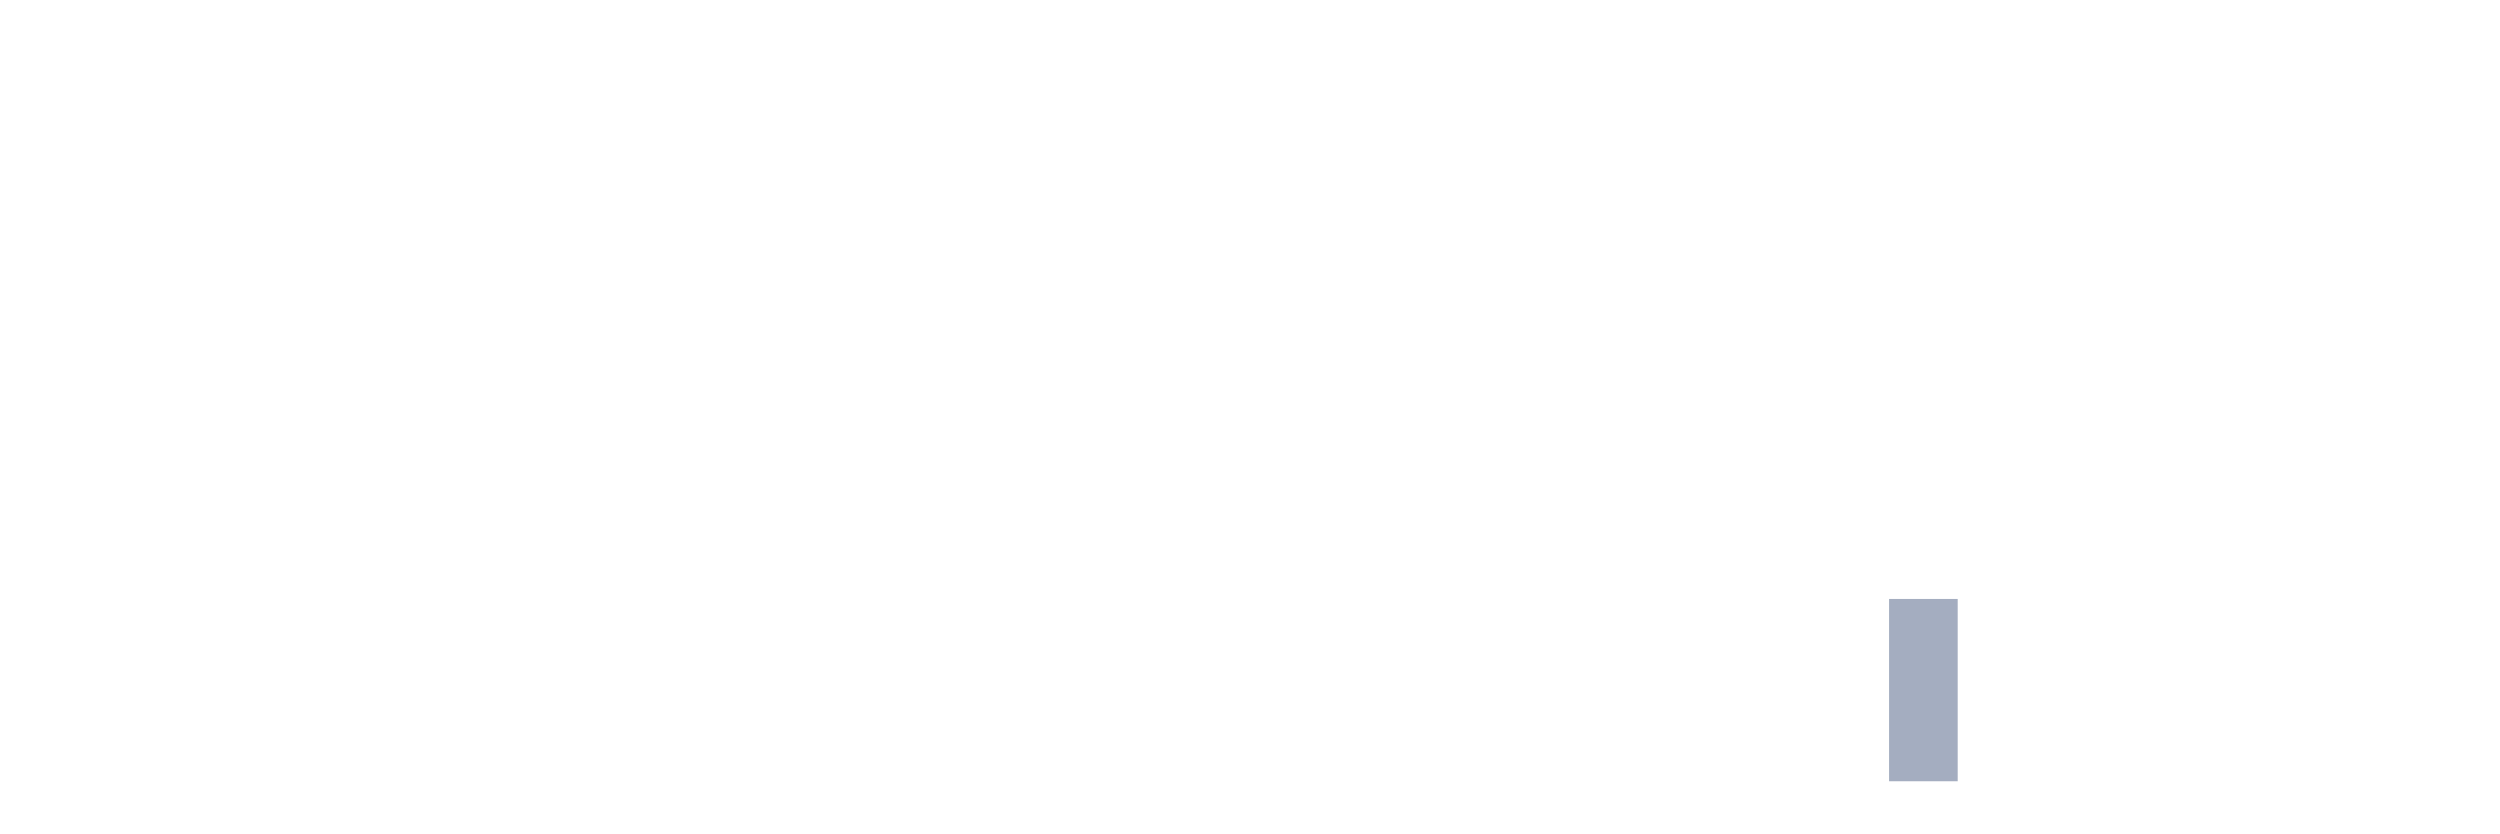
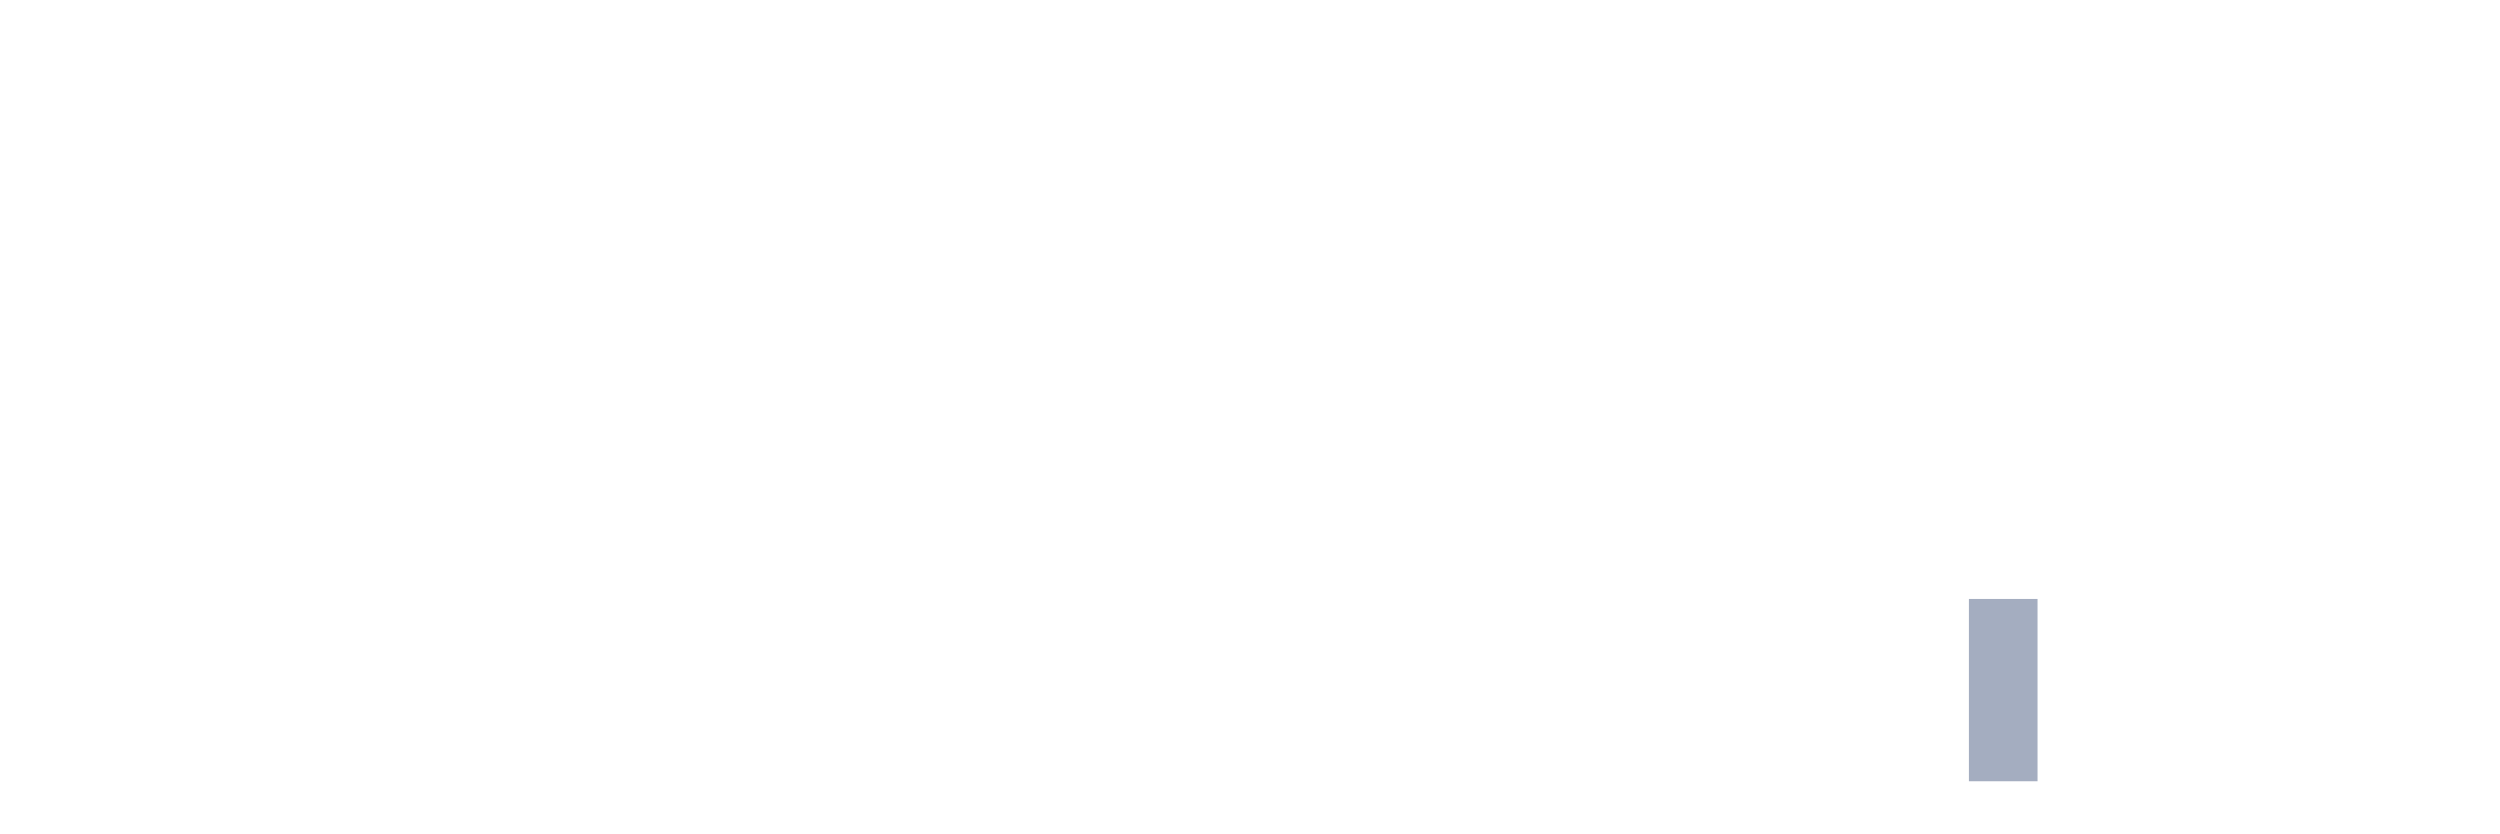
<svg xmlns="http://www.w3.org/2000/svg" viewBox="0 0 480 160">
  <g transform="translate(10,10)">
    <rect class="bar" x="0.153" width="13.175" y="140" height="0" fill="rgb(164,173,192)" />
    <rect class="bar" x="15.482" width="13.175" y="140" height="0" fill="rgb(164,173,192)" />
    <rect class="bar" x="30.81" width="13.175" y="140" height="0" fill="rgb(164,173,192)" />
    <rect class="bar" x="46.138" width="13.175" y="140" height="0" fill="rgb(164,173,192)" />
    <rect class="bar" x="61.466" width="13.175" y="140" height="0" fill="rgb(164,173,192)" />
    <rect class="bar" x="76.794" width="13.175" y="140" height="0" fill="rgb(164,173,192)" />
    <rect class="bar" x="92.123" width="13.175" y="140" height="0" fill="rgb(164,173,192)" />
    <rect class="bar" x="107.451" width="13.175" y="140" height="0" fill="rgb(164,173,192)" />
    <rect class="bar" x="122.779" width="13.175" y="140" height="0" fill="rgb(164,173,192)" />
    <rect class="bar" x="138.107" width="13.175" y="140" height="0" fill="rgb(164,173,192)" />
    <rect class="bar" x="153.436" width="13.175" y="140" height="0" fill="rgb(164,173,192)" />
    <rect class="bar" x="168.764" width="13.175" y="140" height="0" fill="rgb(164,173,192)" />
    <rect class="bar" x="184.092" width="13.175" y="140" height="0" fill="rgb(164,173,192)" />
    <rect class="bar" x="199.42" width="13.175" y="140" height="0" fill="rgb(164,173,192)" />
    <rect class="bar" x="214.748" width="13.175" y="140" height="0" fill="rgb(164,173,192)" />
    <rect class="bar" x="230.077" width="13.175" y="140" height="0" fill="rgb(164,173,192)" />
    <rect class="bar" x="245.405" width="13.175" y="140" height="0" fill="rgb(164,173,192)" />
    <rect class="bar" x="260.733" width="13.175" y="140" height="0" fill="rgb(164,173,192)" />
    <rect class="bar" x="276.061" width="13.175" y="140" height="0" fill="rgb(164,173,192)" />
    <rect class="bar" x="291.39" width="13.175" y="140" height="0" fill="rgb(164,173,192)" />
    <rect class="bar" x="306.718" width="13.175" y="140" height="0" fill="rgb(164,173,192)" />
    <rect class="bar" x="322.046" width="13.175" y="140" height="0" fill="rgb(164,173,192)" />
    <rect class="bar" x="337.374" width="13.175" y="140" height="0" fill="rgb(164,173,192)" />
-     <rect class="bar" x="352.702" width="13.175" y="105" height="35" fill="rgb(164,173,192)" />
-     <rect class="bar" x="368.031" width="13.175" y="140" height="0" fill="rgb(164,173,192)" />
+     <rect class="bar" x="352.702" width="13.175" y="140" height="0" fill="rgb(164,173,192)" />
+     <rect class="bar" x="368.031" width="13.175" y="105" height="35" fill="rgb(164,173,192)" />
    <rect class="bar" x="383.359" width="13.175" y="140" height="0" fill="rgb(164,173,192)" />
    <rect class="bar" x="398.687" width="13.175" y="140" height="0" fill="rgb(164,173,192)" />
    <rect class="bar" x="414.015" width="13.175" y="140" height="0" fill="rgb(164,173,192)" />
    <rect class="bar" x="429.344" width="13.175" y="140" height="0" fill="rgb(164,173,192)" />
    <rect class="bar" x="444.672" width="13.175" y="140" height="0" fill="rgb(164,173,192)" />
  </g>
</svg>
